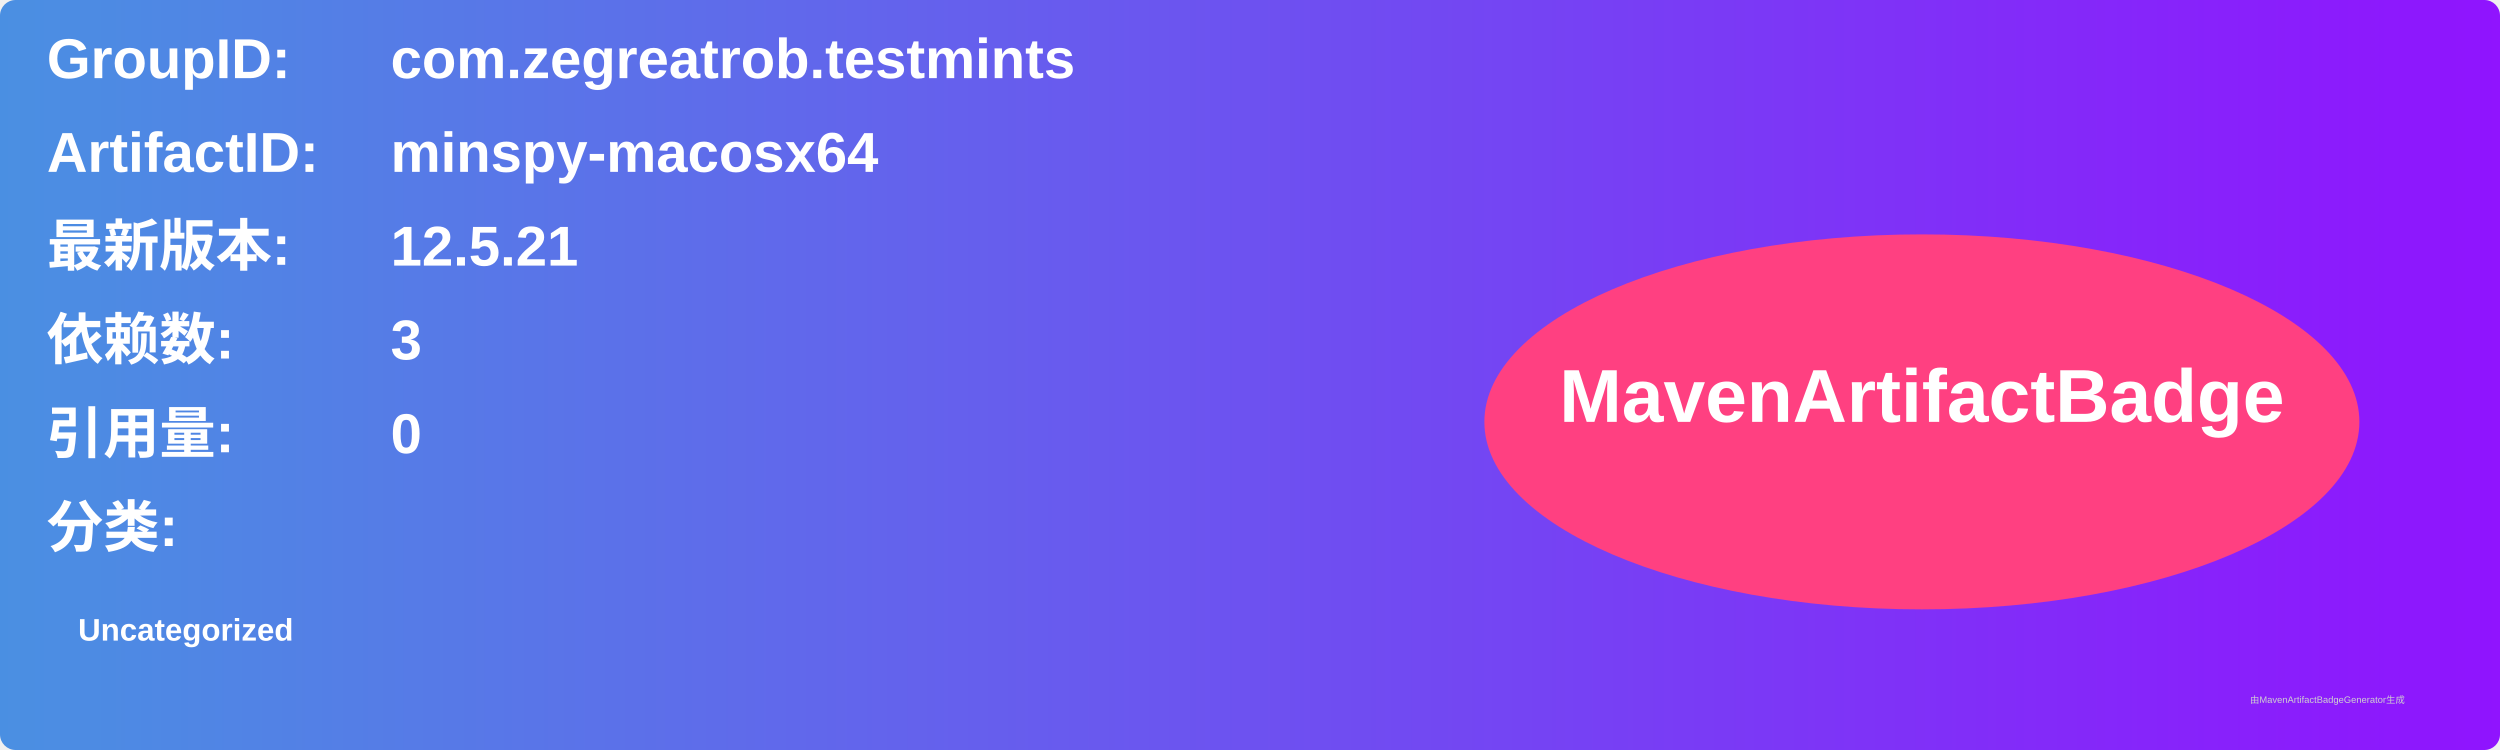
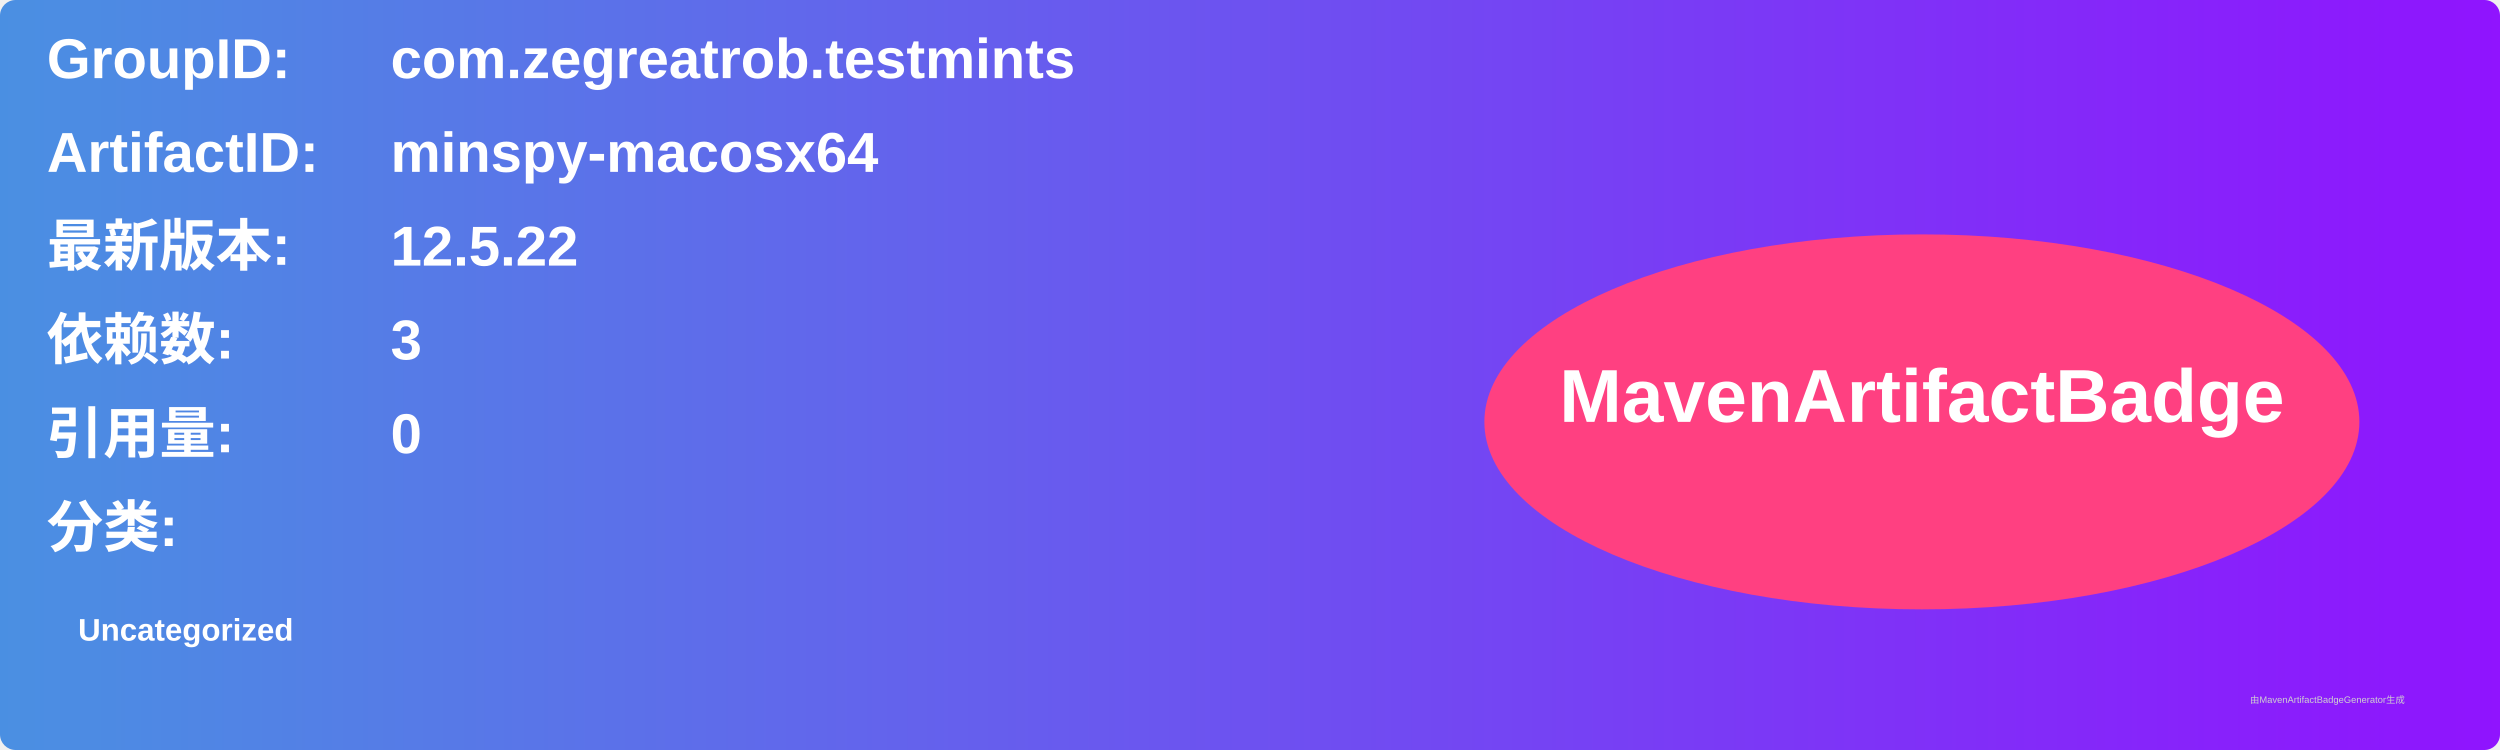
<svg xmlns="http://www.w3.org/2000/svg" width="800" height="240" viewBox="0 0 800 240">
  <linearGradient id="grad" x1="0%" y1="0%" x2="100%" y2="0%">
    <stop offset="0%" stop-color="#4a90e2" />
    <stop offset="100%" stop-color="#9013fe" />
  </linearGradient>
  <rect width="100%" height="100%" rx="5" ry="5" fill="url(#grad)" />
  <g transform="translate(15, 15)">
    <text x="0" y="10" font-family="Arial" font-size="18" fill="white" font-weight="bold" width="260">GroupID:</text>
    <text x="110" y="10" font-family="Arial" font-size="18" fill="white" font-weight="bold" width="460">com.zegreatrob.testmints</text>
    <text x="0" y="40" font-family="Arial" font-size="18" fill="white" font-weight="bold" width="260">ArtifactID:</text>
    <text x="110" y="40" font-family="Arial" font-size="18" fill="white" font-weight="bold" width="460">minspy-macosx64</text>
    <text x="0" y="70" font-family="Arial" font-size="18" fill="white" font-weight="bold">最新版本:</text>
    <text x="110" y="70" font-family="Arial" font-size="18" fill="white" font-weight="bold">
-       <tspan font-weight="bold">12.5.21</tspan>
+       <tspan font-weight="bold">12.5.22</tspan>
    </text>
    <text x="0" y="100" font-family="Arial" font-size="18" fill="white" font-weight="bold">依赖数: </text>
    <text x="110" y="100" font-family="Arial" font-size="18" fill="white">
      <tspan font-weight="bold">3</tspan>
    </text>
    <text x="0" y="130" font-family="Arial" font-size="18" fill="white" font-weight="bold">引用量: </text>
    <text x="110" y="130" font-family="Arial" font-size="18" fill="white">
      <tspan font-weight="bold">0</tspan>
    </text>
    <text x="0" y="160" font-family="Arial" font-size="18" fill="white" font-weight="bold">分类:</text>
    <text x="10" y="190" font-family="Arial" font-size="10" fill="white">
      <tspan font-weight="bold">Uncategorized</tspan>
    </text>
    <ellipse cx="600" cy="120" rx="140" ry="60" fill="#ff4081" />
    <text x="600" y="120" text-anchor="middle" font-family="Arial" font-size="24" fill="white" font-weight="bold">MavenArtifactBadge</text>
  </g>
  <text x="720" y="225" font-family="Arial" font-size="3" fill="#d0d0d0">由MavenArtifactBadgeGenerator生成</text>
</svg>
